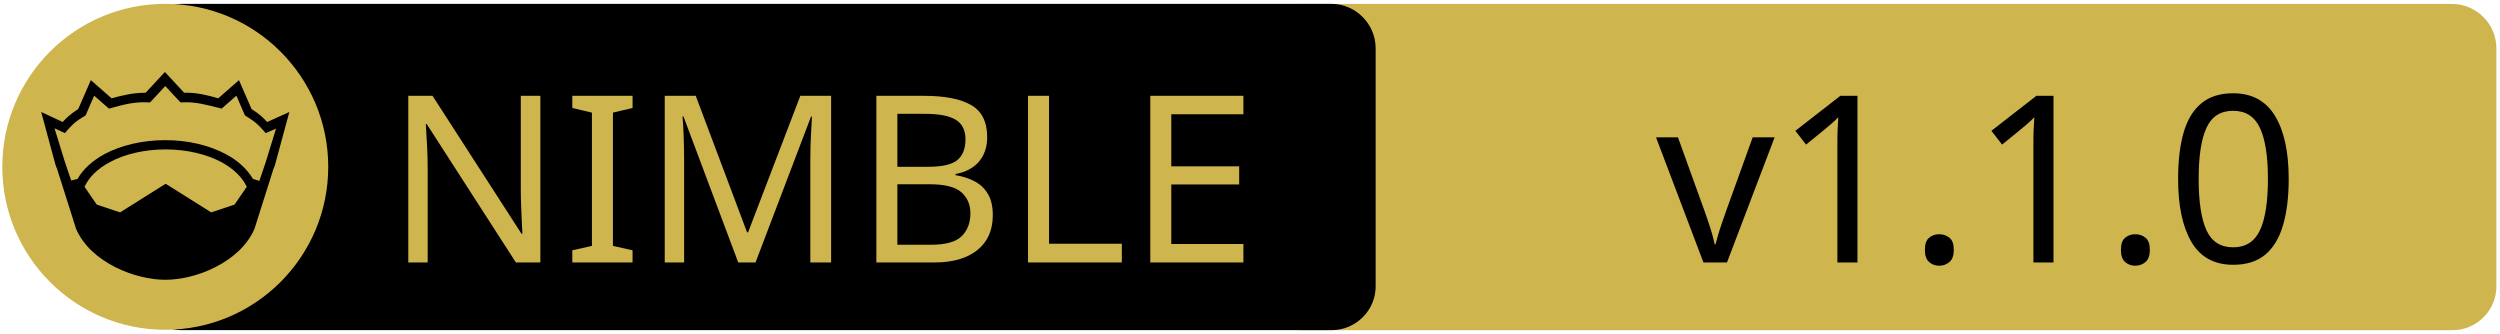
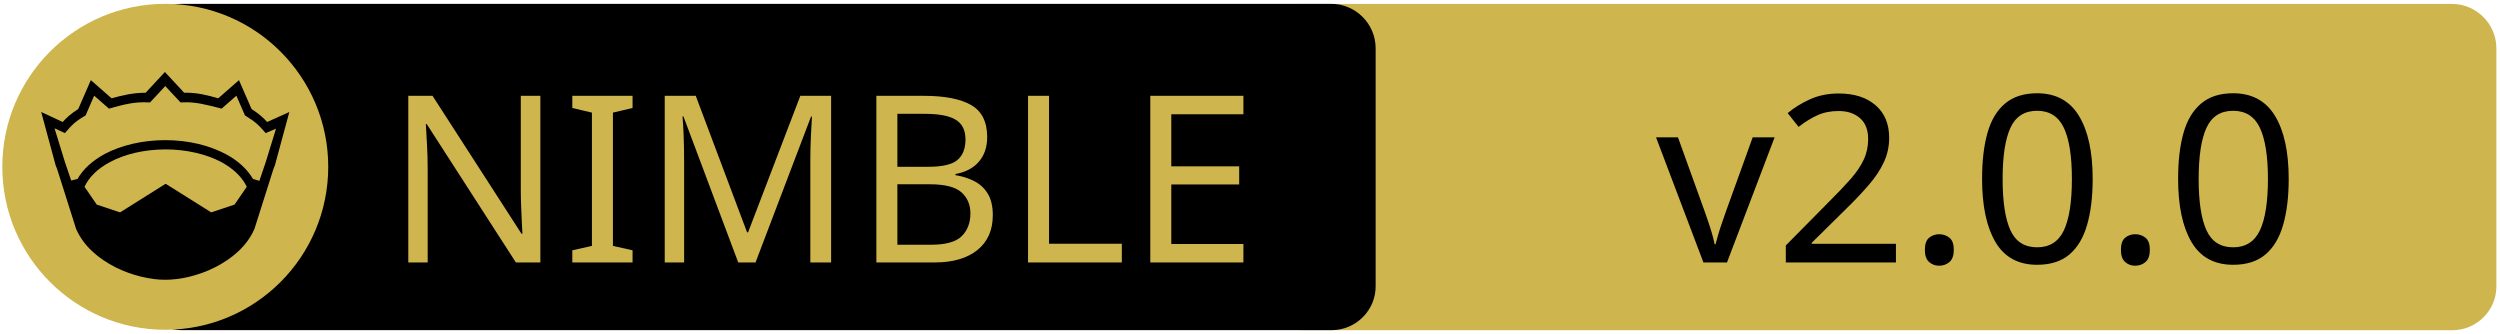
<svg xmlns="http://www.w3.org/2000/svg" xmlns:xlink="http://www.w3.org/1999/xlink" width="675" height="90" xml:space="preserve" version="1.1">
  <a xlink:href="https://github.com/The-Ticking-Clockwork/Crockford-Base32-Nim">
    <g>
      <path fill="#CEB54D" id="svg_15" d="m662.123,89.159l-310.5,0c-6.6,0 -12,-5.4 -12,-12l0,-64.1c0,-6.6 5.4,-12 12,-12l310.4,0c6.6,0 12,5.4 12,12l0,64.1c0.1,6.6 -5.3,12 -11.9,12z" />
      <path id="svg_1" d="m359.524,89.139l-310.5,0c-6.6,0 -12,-5.4 -12,-12l0,-64.1c0,-6.6 5.4,-12 12,-12l310.4,0c6.6,0 12,5.4 12,12l0,64.1c0.1,6.6 -5.3,12 -11.9,12z" />
      <rect id="svg_2" fill="none" height="45.9" width="315.3" class="st0" y="24.539" x="60.224" />
      <circle id="svg_4" fill="#CEB54D" r="44" cy="45.039" cx="44.624" class="st1" />
      <g id="XMLID_4_">
        <path id="svg_5" d="m78.124,30.239l-3.9,14.4l-0.4,1l-5.1,16.1c0,0 0,0 0,0c-2,4.7 -6.1,8.1 -10.6,10.4c-4.5,2.3 -9.5,3.4 -13.5,3.4c-4,0 -8.9,-1.1 -13.5,-3.4c-4.5,-2.3 -8.6,-5.7 -10.6,-10.4c0,0 0,0 0,0l-5.1,-16.1l-0.4,-1l-3.9,-14.4l5.8,2.7c0.9,-1 2,-2.1 4.2,-3.5l3.4,-7.8l5.6,4.9c2.9,-0.8 5.8,-1.5 9.2,-1.5l5.2,-5.6l5.2,5.6c3.4,-0.1 6.4,0.7 9.2,1.5l5.6,-4.9l3.4,7.8c2.2,1.4 3.3,2.5 4.2,3.5l6,-2.7z" />
        <g id="XMLID_6_">
          <g id="svg_6">
            <path id="svg_7" fill="#CEB54D" d="m66.624,50.439l-3.3,4.8l-6.3,2.1l-12.1,-7.6c-0.1,-0.1 -0.3,-0.1 -0.4,0l-12.1,7.6l-6.3,-2.1l-3.3,-4.8c1.2,-2.6 3.5,-4.9 6.9,-6.7c3.9,-2.1 9.2,-3.4 15,-3.4c5.7,0 11,1.3 15,3.4c3.3,1.8 5.7,4.1 6.9,6.7z" class="st1" />
          </g>
          <g id="svg_8" />
        </g>
        <g id="XMLID_5_">
          <g id="svg_9">
            <path id="svg_10" fill="#CEB54D" d="m74.524,34.739l-2.8,9.1l-1.7,5l-1.6,-0.5c0,0 -0.1,0 -0.1,0c-1.6,-2.7 -4.2,-5.1 -7.5,-6.8c-4.4,-2.3 -10,-3.7 -16.2,-3.7c-6.2,0 -11.9,1.4 -16.3,3.7c-3.3,1.8 -5.9,4.1 -7.4,6.8c0,0 -0.1,0 -0.1,0l-1.6,0.4l-1.7,-5l-2.8,-9.1l2.8,1.3l0.6,-0.7c1.2,-1.3 1.8,-2.2 4.7,-3.9l0.3,-0.2l2.3,-5.3l4,3.5l0.7,-0.2c3.2,-0.9 6.3,-1.7 9.8,-1.5l0.6,0l4.1,-4.4l4.1,4.4l0.6,0c3.5,-0.2 6.5,0.7 9.8,1.5l0.7,0.2l4,-3.5l2.3,5.3l0.3,0.2c2.9,1.8 3.5,2.6 4.7,3.9l0.6,0.7l2.8,-1.2z" class="st1" />
          </g>
          <g id="svg_11" />
        </g>
      </g>
      <text x="-442" y="-350.021" id="svg_16" font-size="63px" font-family="'PT Sans Caption', 'Tahoma', 'Helvetica Neue Medium', 'PT Sans', sans-serif" fill="#CEB54D" class="st1 st2 st3" transform="matrix(1 0 0 1 546.13 420.879)">NIMBLE</text>
-       <text x="-99.0" y="-350.012" id="svg_17" font-size="63.012px" font-family="'PT Sans Caption', 'Tahoma', 'Helvetica Neue Medium', 'PT Sans', sans-serif" fill="#000000" class="st1 st2 st3" transform="matrix(1 0 0 1 546.13 420.879)">v1.1.0</text>
+       <text x="-99.0" y="-350.012" id="svg_17" font-size="63.012px" font-family="'PT Sans Caption', 'Tahoma', 'Helvetica Neue Medium', 'PT Sans', sans-serif" fill="#000000" class="st1 st2 st3" transform="matrix(1 0 0 1 546.13 420.879)">v2.0.0</text>
    </g>
  </a>
</svg>
